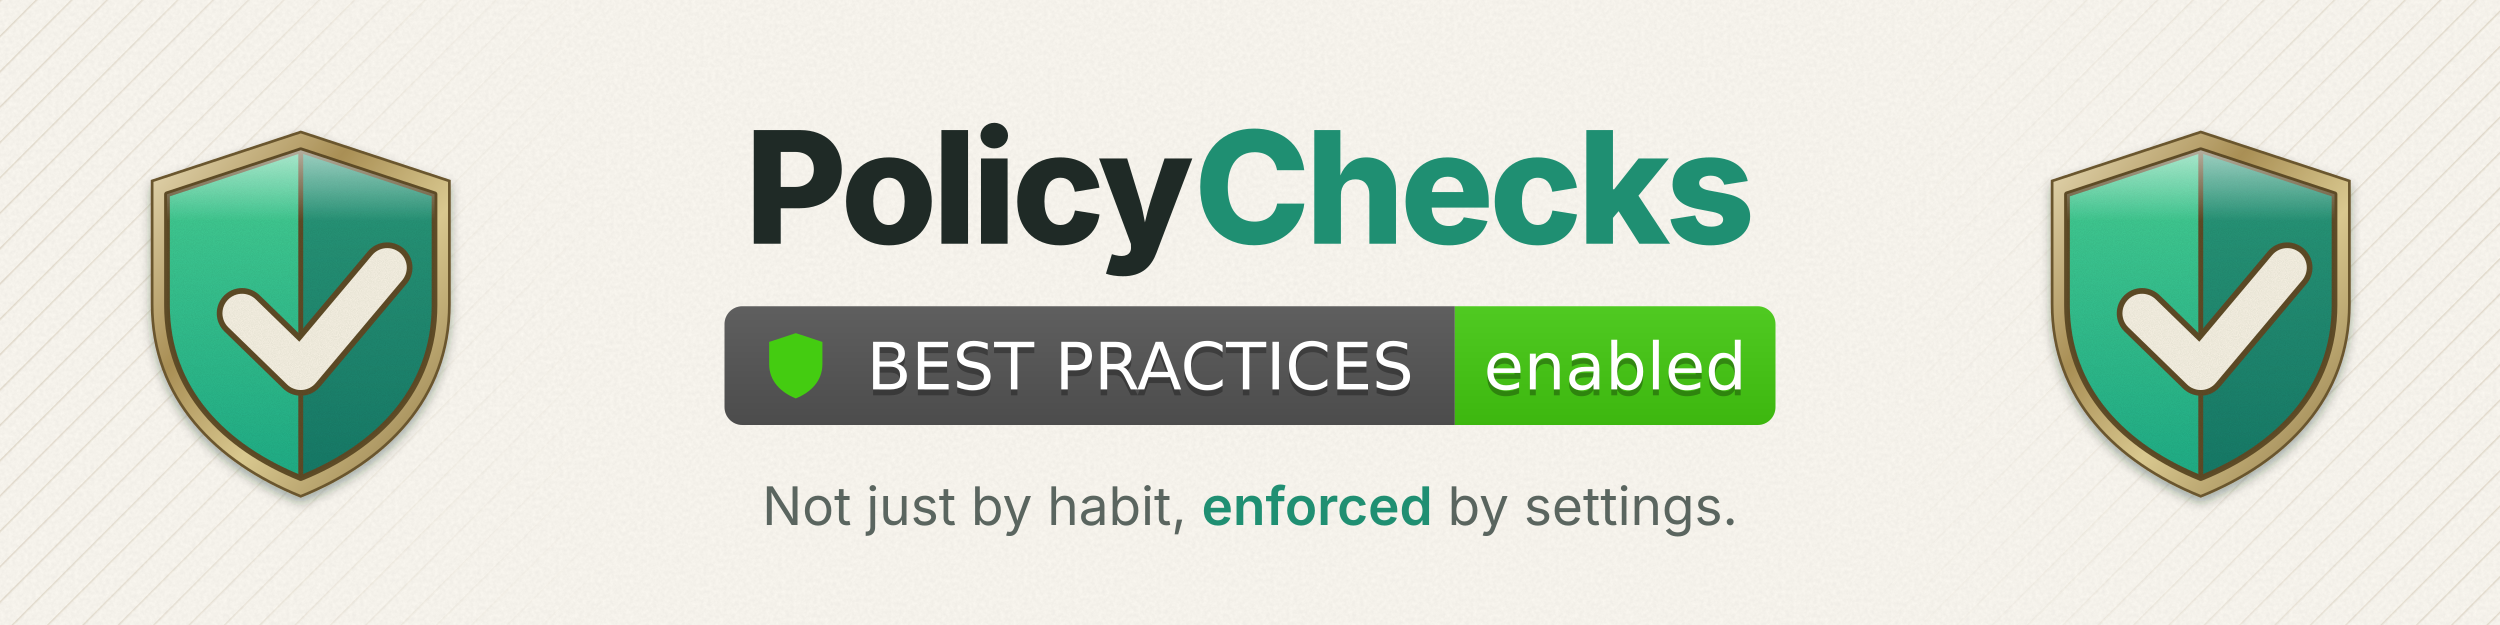
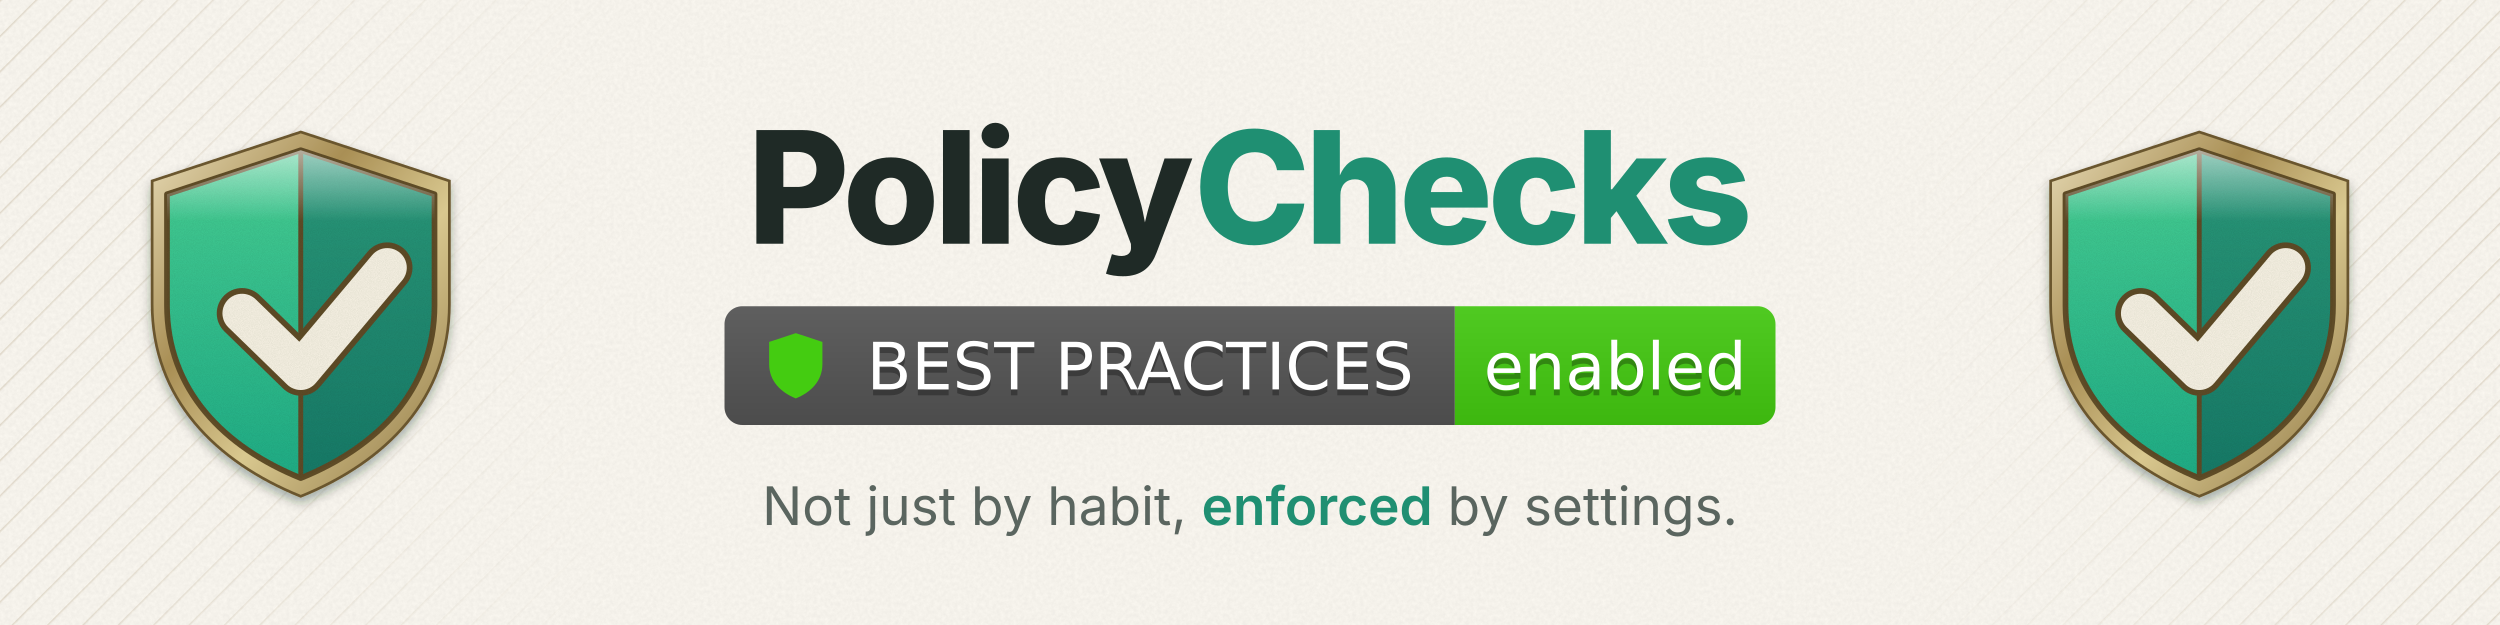
- <svg xmlns="http://www.w3.org/2000/svg" viewBox="0 0 800 200" width="800" height="200" role="img" aria-labelledby="t d">
+ <svg xmlns="http://www.w3.org/2000/svg" viewBox="0 0 800 200" width="800" height="200" role="img" aria-labelledby="title desc">
  <defs>
-     <linearGradient id="s" x2="0" y2="100%">
-       <stop offset="0" stop-color="#bbb" stop-opacity=".1" />
-       <stop offset="1" stop-opacity=".1" />
-     </linearGradient>
-     <pattern id="dots" width="14" height="14" patternUnits="userSpaceOnUse">
-       <circle cx="2" cy="2" r="1.2" fill="#8a7140" opacity=".35" />
-     </pattern>
-     <filter id="paper" x="0" y="0" width="100%" height="100%">
-       <feTurbulence type="fractalNoise" baseFrequency="0.8" numOctaves="3" seed="5" />
-       <feColorMatrix type="matrix" values="0 0 0 0 0  0 0 0 0 0  0 0 0 0 0  0 0 0 0.05 0" />
-       <feComposite in2="SourceGraphic" operator="in" />
-     </filter>
-   </defs>
-   <rect width="800" height="200" fill="#fbf8f1" />
-   <rect width="800" height="200" fill="#000" filter="url(#paper)" />
-   <defs>
-     <pattern id="ps" width="8" height="8" patternUnits="userSpaceOnUse" patternTransform="rotate(45)">
-       <path d="M0 0v8" stroke="#8a7140" stroke-width="1" opacity=".18" />
-     </pattern>
-     <linearGradient id="fadeL" x1="0" x2="1">
-       <stop offset="0" stop-color="#fff" />
-       <stop offset="1" stop-color="#fff" stop-opacity="0" />
-     </linearGradient>
-     <linearGradient id="fadeR" x1="1" x2="0">
-       <stop offset="0" stop-color="#fff" />
-       <stop offset="1" stop-color="#fff" stop-opacity="0" />
-     </linearGradient>
-     <mask id="mL">
-       <rect width="200" height="200" fill="url(#fadeL)" />
-     </mask>
-     <mask id="mR">
-       <rect x="600" width="200" height="200" fill="url(#fadeR)" />
-     </mask>
-   </defs>
-   <rect width="200" height="200" fill="url(#ps)" mask="url(#mL)" />
-   <rect x="600" width="200" height="200" fill="url(#ps)" mask="url(#mR)" />
-   <g transform="translate(22 26) scale(0.29)">
-     <defs>
-       <filter id="grain" x="0" y="0" width="100%" height="100%">
-         <feTurbulence type="fractalNoise" baseFrequency="0.9" numOctaves="2" seed="7" result="n" />
-         <feColorMatrix in="n" type="matrix" values="0 0 0 0 0  0 0 0 0 0  0 0 0 0 0  0 0 0 0.10 0" result="g" />
-         <feComposite in="g" in2="SourceGraphic" operator="in" />
-       </filter>
-       <linearGradient id="bMetal" x1="0" y1="0" x2="1" y2="1">
-         <stop offset="0" stop-color="#e9ddb8" />
-         <stop offset=".35" stop-color="#a98f55" />
-         <stop offset=".6" stop-color="#d9c88f" />
-         <stop offset="1" stop-color="#8a7140" />
-       </linearGradient>
-       <linearGradient id="bL" x1="0" y1="0" x2="0" y2="1">
-         <stop offset="0" stop-color="#47cf93" />
-         <stop offset="1" stop-color="#1fae86" />
-       </linearGradient>
-       <linearGradient id="bR" x1="0" y1="0" x2="0" y2="1">
-         <stop offset="0" stop-color="#2a9a7a" />
-         <stop offset="1" stop-color="#167a67" />
-       </linearGradient>
-       <linearGradient id="bGloss" x1="0" y1="0" x2="0" y2="1">
-         <stop offset="0" stop-color="#fff" stop-opacity=".55" />
-         <stop offset=".5" stop-color="#fff" stop-opacity="0" />
-       </linearGradient>
-       <filter id="bShadow" x="-20%" y="-20%" width="140%" height="140%">
-         <feDropShadow dx="0" dy="6" stdDeviation="6" flood-color="#0b2a22" flood-opacity=".35" />
-       </filter>
-       <clipPath id="bClip">
-         <path d="M256 56 L420 110 V246 C420 350 350 420 256 458 C162 420 92 350 92 246 V110 Z" />
-       </clipPath>
-     </defs>
-     <g filter="url(#bShadow)">
-       <path d="M256 56 L420 110 V246 C420 350 350 420 256 458 C162 420 92 350 92 246 V110 Z" fill="url(#bMetal)" stroke="#6b572e" stroke-width="3" />
-     </g>
-     <g transform="translate(256 257) scale(.90) translate(-256 -257)">
-       <path d="M256 56 L92 110 V246 C92 350 162 420 256 458 Z" fill="url(#bL)" />
-       <path d="M256 56 L420 110 V246 C420 350 350 420 256 458 Z" fill="url(#bR)" />
-       <path d="M256 56 L420 110 V246 C420 350 350 420 256 458 C162 420 92 350 92 246 V110 Z" fill="none" stroke="#5e4b26" stroke-width="7" stroke-linejoin="round" />
-       <path d="M256 56 V458" stroke="#5e4b26" stroke-width="6" />
-       <path d="M184 256 L256 326 L362 200" fill="none" stroke="#5e4b26" stroke-width="62" stroke-linecap="round" stroke-linejoin="round" />
-       <path d="M184 256 L256 326 L362 200" fill="none" stroke="#f6f1e2" stroke-width="48" stroke-linecap="round" stroke-linejoin="round" />
-       <path d="M256 56 L420 110 V246 C420 350 350 420 256 458 C162 420 92 350 92 246 V110 Z" filter="url(#grain)" fill="#000" opacity=".7" />
-       <path d="M92 110 L256 56 L420 110 V200 C330 240 180 240 92 200 Z" fill="url(#bGloss)" clip-path="url(#bClip)" />
-     </g>
-   </g>
-   <g transform="translate(630 26) scale(0.29)">
-     <defs>
-       <filter id="grain" x="0" y="0" width="100%" height="100%">
-         <feTurbulence type="fractalNoise" baseFrequency="0.9" numOctaves="2" seed="7" result="n" />
-         <feColorMatrix in="n" type="matrix" values="0 0 0 0 0  0 0 0 0 0  0 0 0 0 0  0 0 0 0.10 0" result="g" />
-         <feComposite in="g" in2="SourceGraphic" operator="in" />
-       </filter>
-       <linearGradient id="bMetal" x1="0" y1="0" x2="1" y2="1">
-         <stop offset="0" stop-color="#e9ddb8" />
-         <stop offset=".35" stop-color="#a98f55" />
-         <stop offset=".6" stop-color="#d9c88f" />
-         <stop offset="1" stop-color="#8a7140" />
-       </linearGradient>
-       <linearGradient id="bL" x1="0" y1="0" x2="0" y2="1">
-         <stop offset="0" stop-color="#47cf93" />
-         <stop offset="1" stop-color="#1fae86" />
-       </linearGradient>
-       <linearGradient id="bR" x1="0" y1="0" x2="0" y2="1">
-         <stop offset="0" stop-color="#2a9a7a" />
-         <stop offset="1" stop-color="#167a67" />
-       </linearGradient>
-       <linearGradient id="bGloss" x1="0" y1="0" x2="0" y2="1">
-         <stop offset="0" stop-color="#fff" stop-opacity=".55" />
-         <stop offset=".5" stop-color="#fff" stop-opacity="0" />
-       </linearGradient>
-       <filter id="bShadow" x="-20%" y="-20%" width="140%" height="140%">
-         <feDropShadow dx="0" dy="6" stdDeviation="6" flood-color="#0b2a22" flood-opacity=".35" />
-       </filter>
-       <clipPath id="bClip">
-         <path d="M256 56 L420 110 V246 C420 350 350 420 256 458 C162 420 92 350 92 246 V110 Z" />
-       </clipPath>
-     </defs>
-     <g filter="url(#bShadow)">
-       <path d="M256 56 L420 110 V246 C420 350 350 420 256 458 C162 420 92 350 92 246 V110 Z" fill="url(#bMetal)" stroke="#6b572e" stroke-width="3" />
-     </g>
-     <g transform="translate(256 257) scale(.90) translate(-256 -257)">
-       <path d="M256 56 L92 110 V246 C92 350 162 420 256 458 Z" fill="url(#bL)" />
-       <path d="M256 56 L420 110 V246 C420 350 350 420 256 458 Z" fill="url(#bR)" />
-       <path d="M256 56 L420 110 V246 C420 350 350 420 256 458 C162 420 92 350 92 246 V110 Z" fill="none" stroke="#5e4b26" stroke-width="7" stroke-linejoin="round" />
-       <path d="M256 56 V458" stroke="#5e4b26" stroke-width="6" />
-       <path d="M184 256 L256 326 L362 200" fill="none" stroke="#5e4b26" stroke-width="62" stroke-linecap="round" stroke-linejoin="round" />
-       <path d="M184 256 L256 326 L362 200" fill="none" stroke="#f6f1e2" stroke-width="48" stroke-linecap="round" stroke-linejoin="round" />
-       <path d="M256 56 L420 110 V246 C420 350 350 420 256 458 C162 420 92 350 92 246 V110 Z" filter="url(#grain)" fill="#000" opacity=".7" />
-       <path d="M92 110 L256 56 L420 110 V200 C330 240 180 240 92 200 Z" fill="url(#bGloss)" clip-path="url(#bClip)" />
-     </g>
-   </g>
-   <text x="400" y="78" text-anchor="middle" font-family="Inter, 'Helvetica Neue', Arial, sans-serif" font-size="50" font-weight="800" letter-spacing="-1.5" fill="#1f2a26">Policy<tspan fill="#1f8f72">Checks</tspan>
-   </text>
-   <g transform="translate(231.85 98)">
-     <g transform="scale(1.9)">
+     <symbol id="mark" viewBox="0 0 512 512">
      <defs>
-         <linearGradient id="sgreen" x2="0" y2="100%">
-           <stop offset="0" stop-color="#bbb" stop-opacity=".1" />
-           <stop offset="1" stop-opacity=".1" />
+         <filter id="grain" x="0" y="0" width="100%" height="100%">
+           <feTurbulence type="fractalNoise" baseFrequency="0.9" numOctaves="2" seed="7" result="n" />
+           <feColorMatrix in="n" type="matrix" values="0 0 0 0 0  0 0 0 0 0  0 0 0 0 0  0 0 0 0.10 0" result="g" />
+           <feComposite in="g" in2="SourceGraphic" operator="in" />
+         </filter>
+         <linearGradient id="bMetal" x1="0" y1="0" x2="1" y2="1">
+           <stop offset="0" stop-color="#e9ddb8" />
+           <stop offset=".35" stop-color="#a98f55" />
+           <stop offset=".6" stop-color="#d9c88f" />
+           <stop offset="1" stop-color="#8a7140" />
        </linearGradient>
-         <clipPath id="rgreen">
-           <rect width="177" height="20" rx="3" />
+         <linearGradient id="bL" x1="0" y1="0" x2="0" y2="1">
+           <stop offset="0" stop-color="#47cf93" />
+           <stop offset="1" stop-color="#1fae86" />
+         </linearGradient>
+         <linearGradient id="bR" x1="0" y1="0" x2="0" y2="1">
+           <stop offset="0" stop-color="#2a9a7a" />
+           <stop offset="1" stop-color="#167a67" />
+         </linearGradient>
+         <linearGradient id="bGloss" x1="0" y1="0" x2="0" y2="1">
+           <stop offset="0" stop-color="#fff" stop-opacity=".55" />
+           <stop offset=".5" stop-color="#fff" stop-opacity="0" />
+         </linearGradient>
+         <filter id="bShadow" x="-20%" y="-20%" width="140%" height="140%">
+           <feDropShadow dx="0" dy="6" stdDeviation="6" flood-color="#0b2a22" flood-opacity=".35" />
+         </filter>
+         <clipPath id="bClip">
+           <path d="M256 56 L420 110 V246 C420 350 350 420 256 458 C162 420 92 350 92 246 V110 Z" />
        </clipPath>
      </defs>
-       <g clip-path="url(#rgreen)">
+       <g filter="url(#bShadow)">
+         <path d="M256 56 L420 110 V246 C420 350 350 420 256 458 C162 420 92 350 92 246 V110 Z" fill="url(#bMetal)" stroke="#6b572e" stroke-width="3" />
+       </g>
+       <g transform="translate(256 257) scale(.90) translate(-256 -257)">
+         <path d="M256 56 L92 110 V246 C92 350 162 420 256 458 Z" fill="url(#bL)" />
+         <path d="M256 56 L420 110 V246 C420 350 350 420 256 458 Z" fill="url(#bR)" />
+         <path d="M256 56 L420 110 V246 C420 350 350 420 256 458 C162 420 92 350 92 246 V110 Z" fill="none" stroke="#5e4b26" stroke-width="7" stroke-linejoin="round" />
+         <path d="M256 56 V458" stroke="#5e4b26" stroke-width="6" />
+         <path d="M184 256 L256 326 L362 200" fill="none" stroke="#5e4b26" stroke-width="62" stroke-linecap="round" stroke-linejoin="round" />
+         <path d="M184 256 L256 326 L362 200" fill="none" stroke="#f6f1e2" stroke-width="48" stroke-linecap="round" stroke-linejoin="round" />
+         <path d="M256 56 L420 110 V246 C420 350 350 420 256 458 C162 420 92 350 92 246 V110 Z" filter="url(#grain)" fill="#000" opacity=".7" />
+         <path d="M92 110 L256 56 L420 110 V200 C330 240 180 240 92 200 Z" fill="url(#bGloss)" clip-path="url(#bClip)" />
+       </g>
+     </symbol>
+   </defs>
+   <filter id="paper" x="0" y="0" width="100%" height="100%">
+     <feTurbulence type="fractalNoise" baseFrequency="0.8" numOctaves="3" seed="5" />
+     <feColorMatrix type="matrix" values="0 0 0 0 0  0 0 0 0 0  0 0 0 0 0  0 0 0 0.05 0" />
+     <feComposite in2="SourceGraphic" operator="in" />
+   </filter>
+   <rect width="800" height="200" fill="#fbf8f1" />
+   <rect width="800" height="200" fill="#000000" filter="url(#paper)" />
+   <pattern id="stripes" width="8" height="8" patternUnits="userSpaceOnUse" patternTransform="rotate(45)">
+     <path d="M0 0v8" stroke="#8a7140" stroke-width="1" opacity=".18" />
+   </pattern>
+   <linearGradient id="fade-l" x1="0" x2="1">
+     <stop offset="0" stop-color="#fff" />
+     <stop offset="1" stop-color="#fff" stop-opacity="0" />
+   </linearGradient>
+   <linearGradient id="fade-r" x1="1" x2="0">
+     <stop offset="0" stop-color="#fff" />
+     <stop offset="1" stop-color="#fff" stop-opacity="0" />
+   </linearGradient>
+   <mask id="mask-l">
+     <rect width="200" height="200" fill="url(#fade-l)" />
+   </mask>
+   <mask id="mask-r">
+     <rect x="600" width="200" height="200" fill="url(#fade-r)" />
+   </mask>
+   <rect width="200" height="200" fill="url(#stripes)" mask="url(#mask-l)" />
+   <rect x="600" width="200" height="200" fill="url(#stripes)" mask="url(#mask-r)" />
+   <use href="#mark" x="22" y="26" width="148.48" height="148.48" />
+   <use href="#mark" x="629.52" y="26" width="148.48" height="148.48" />
+   <text x="400.0" y="78" text-anchor="middle" font-family="Inter, 'Helvetica Neue', Arial, sans-serif" font-size="50" font-weight="800" letter-spacing="-1.667" fill="#1f2a26">Policy<tspan fill="#1f8f72">Checks</tspan>
+   </text>
+   <g transform="translate(231.85 98) scale(1.9)">
+     <svg width="177" height="20" role="img" aria-label="BEST PRACTICES: enabled">
+       <linearGradient id="s" x2="0" y2="100%">
+         <stop offset="0" stop-color="#bbb" stop-opacity=".1" />
+         <stop offset="1" stop-opacity=".1" />
+       </linearGradient>
+       <clipPath id="r">
+         <rect width="177" height="20" rx="3" fill="#fff" />
+       </clipPath>
+       <g clip-path="url(#r)">
        <rect width="123" height="20" fill="#555" />
        <rect x="123" width="54" height="20" fill="#4c1" />
-         <rect width="177" height="20" fill="url(#sgreen)" />
+         <rect width="177" height="20" fill="url(#s)" />
      </g>
      <g transform="translate(5 3) scale(0.02734375)">
        <path d="M256 56 L420 110 V246 C420 350 350 420 256 458 C162 420 92 350 92 246 V110 Z" fill="#4c1" />
      </g>
      <g fill="#fff" text-anchor="middle" font-family="Verdana,Geneva,DejaVu Sans,sans-serif" font-size="11">
-         <text x="70.0" y="15" textLength="96" lengthAdjust="spacing" fill="#010101" fill-opacity=".3">BEST PRACTICES</text>
-         <text x="70.0" y="14" textLength="96" lengthAdjust="spacing">BEST PRACTICES</text>
-         <text x="150.0" y="15" textLength="44" lengthAdjust="spacing" fill="#010101" fill-opacity=".3">enabled</text>
-         <text x="150.0" y="14" textLength="44" lengthAdjust="spacing">enabled</text>
+         <text x="70" y="15" textLength="96" lengthAdjust="spacing" fill="#010101" fill-opacity=".3">BEST PRACTICES</text>
+         <text x="70" y="14" textLength="96" lengthAdjust="spacing">BEST PRACTICES</text>
+         <text x="150" y="15" textLength="44" lengthAdjust="spacing" fill="#010101" fill-opacity=".3">enabled</text>
+         <text x="150" y="14" textLength="44" lengthAdjust="spacing">enabled</text>
      </g>
-     </g>
+     </svg>
  </g>
-   <text x="400" y="168" text-anchor="middle" font-family="Inter, 'Helvetica Neue', Arial, sans-serif" font-size="17" fill="#5a655f">Not just by habit, <tspan fill="#1f8f72" font-weight="600">enforced</tspan> by settings.</text>
+   <text x="400.0" y="168" text-anchor="middle" font-family="Inter, 'Helvetica Neue', Arial, sans-serif" font-size="17" fill="#5a655f">Not just by habit, <tspan fill="#1f8f72" font-weight="600">enforced</tspan> by settings.</text>
</svg>
